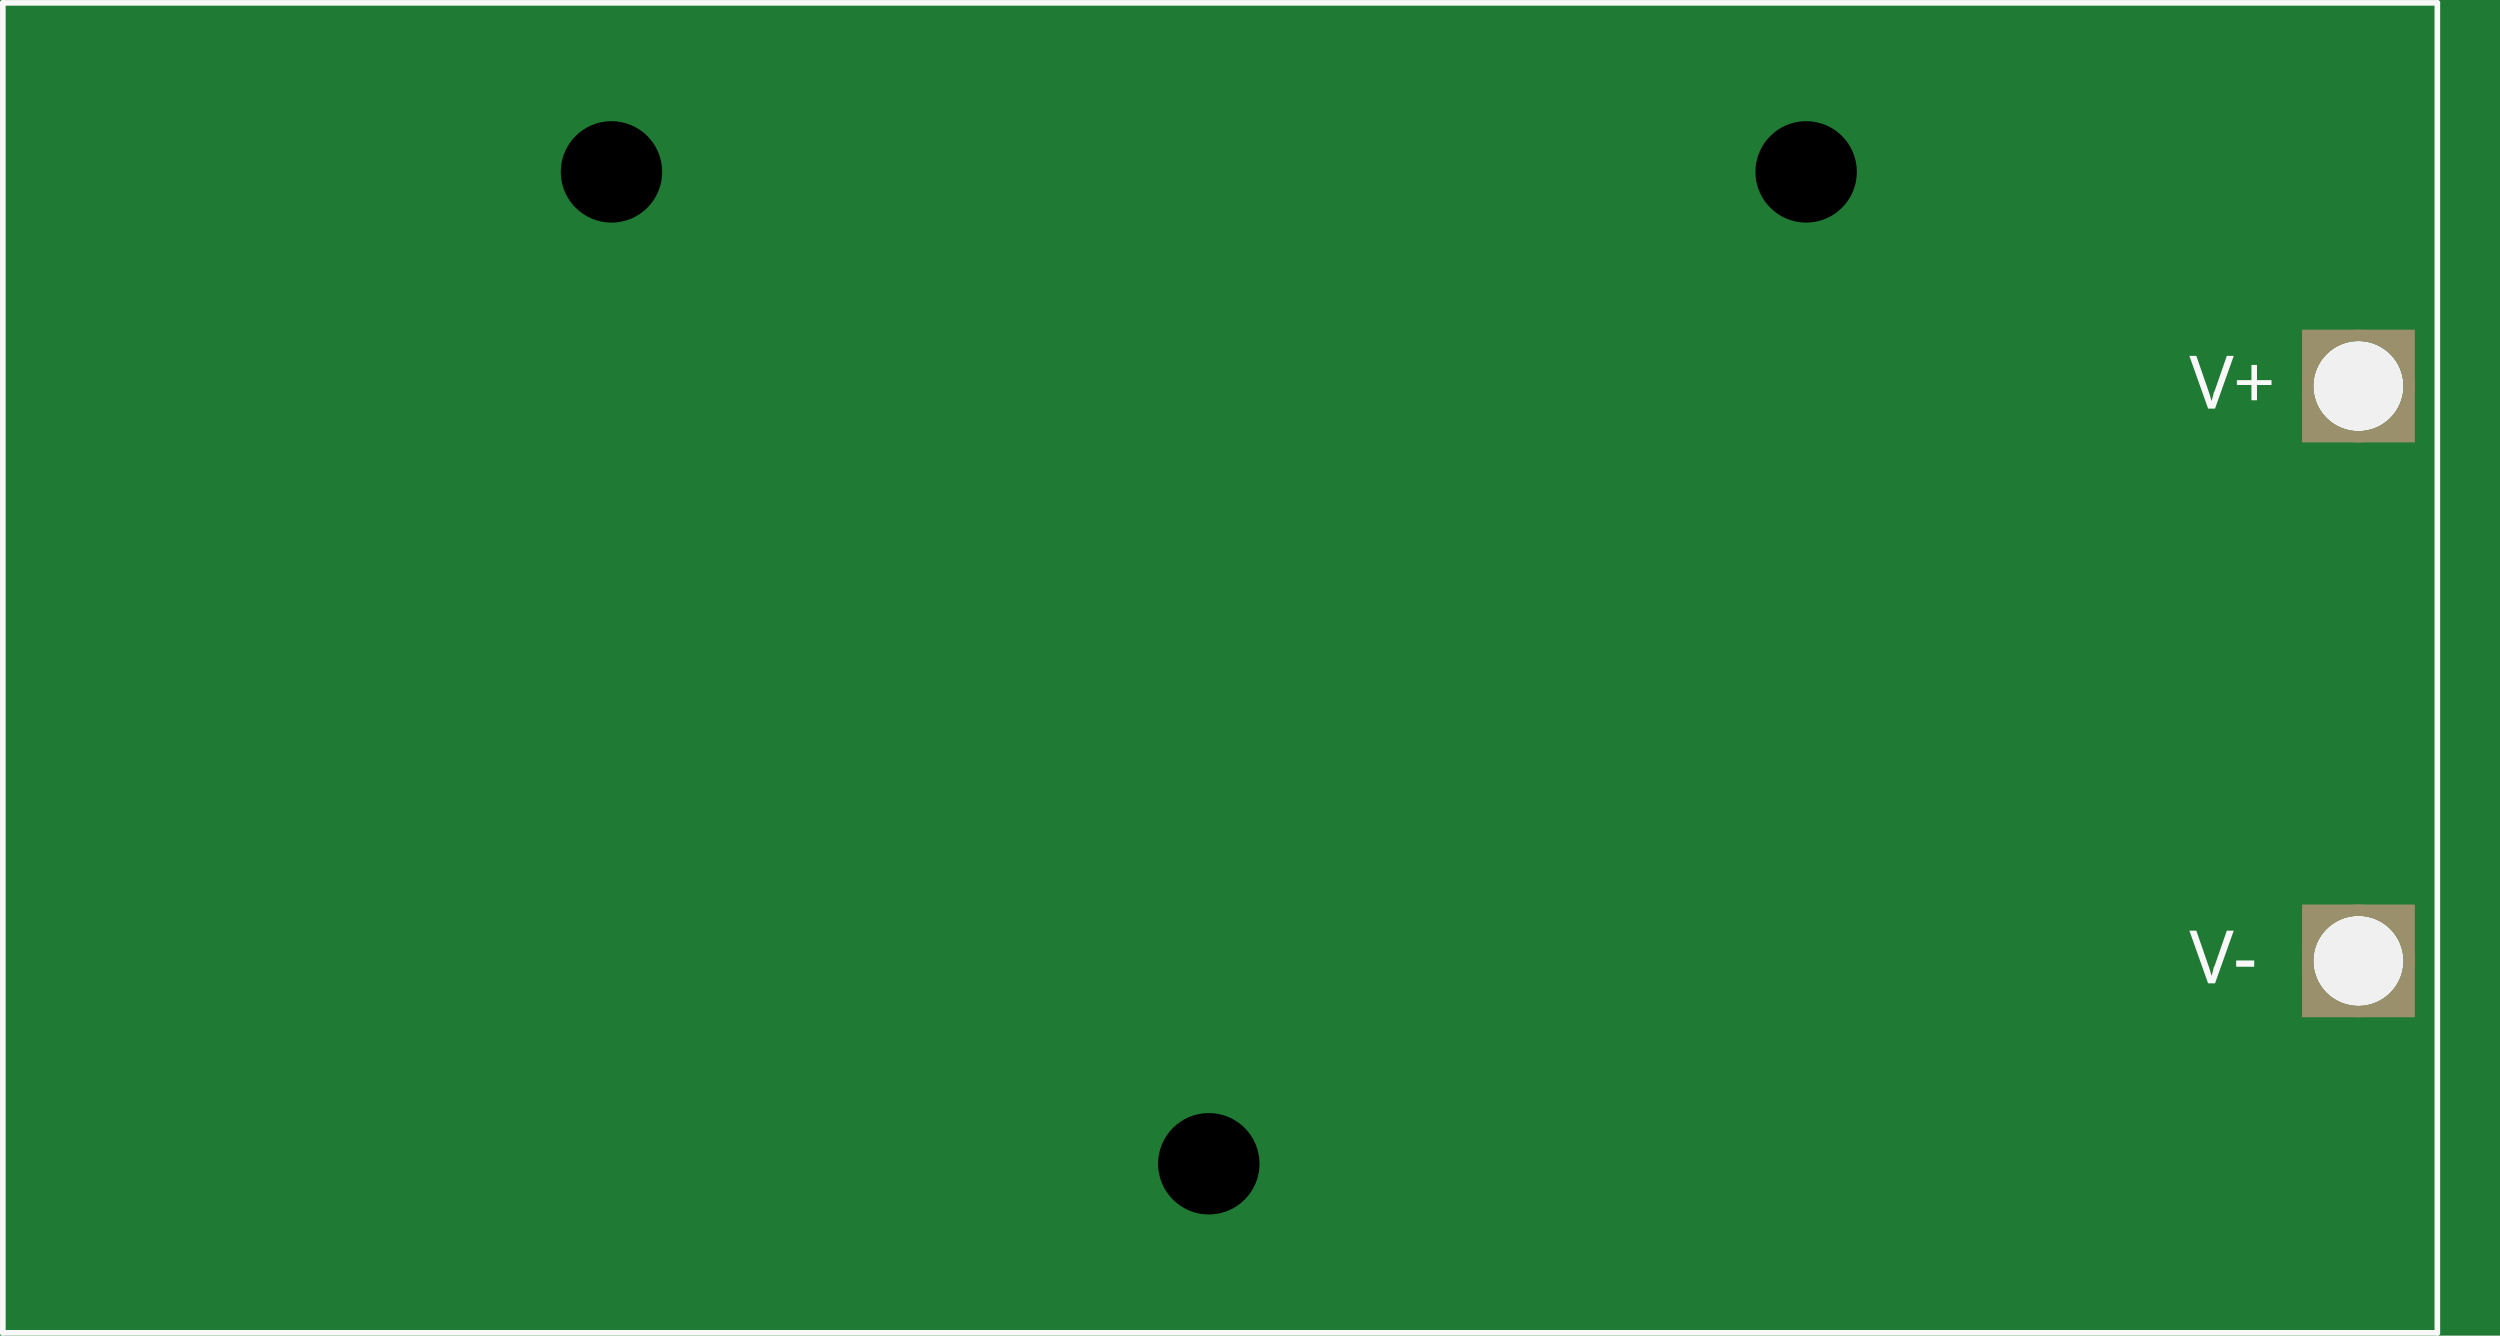
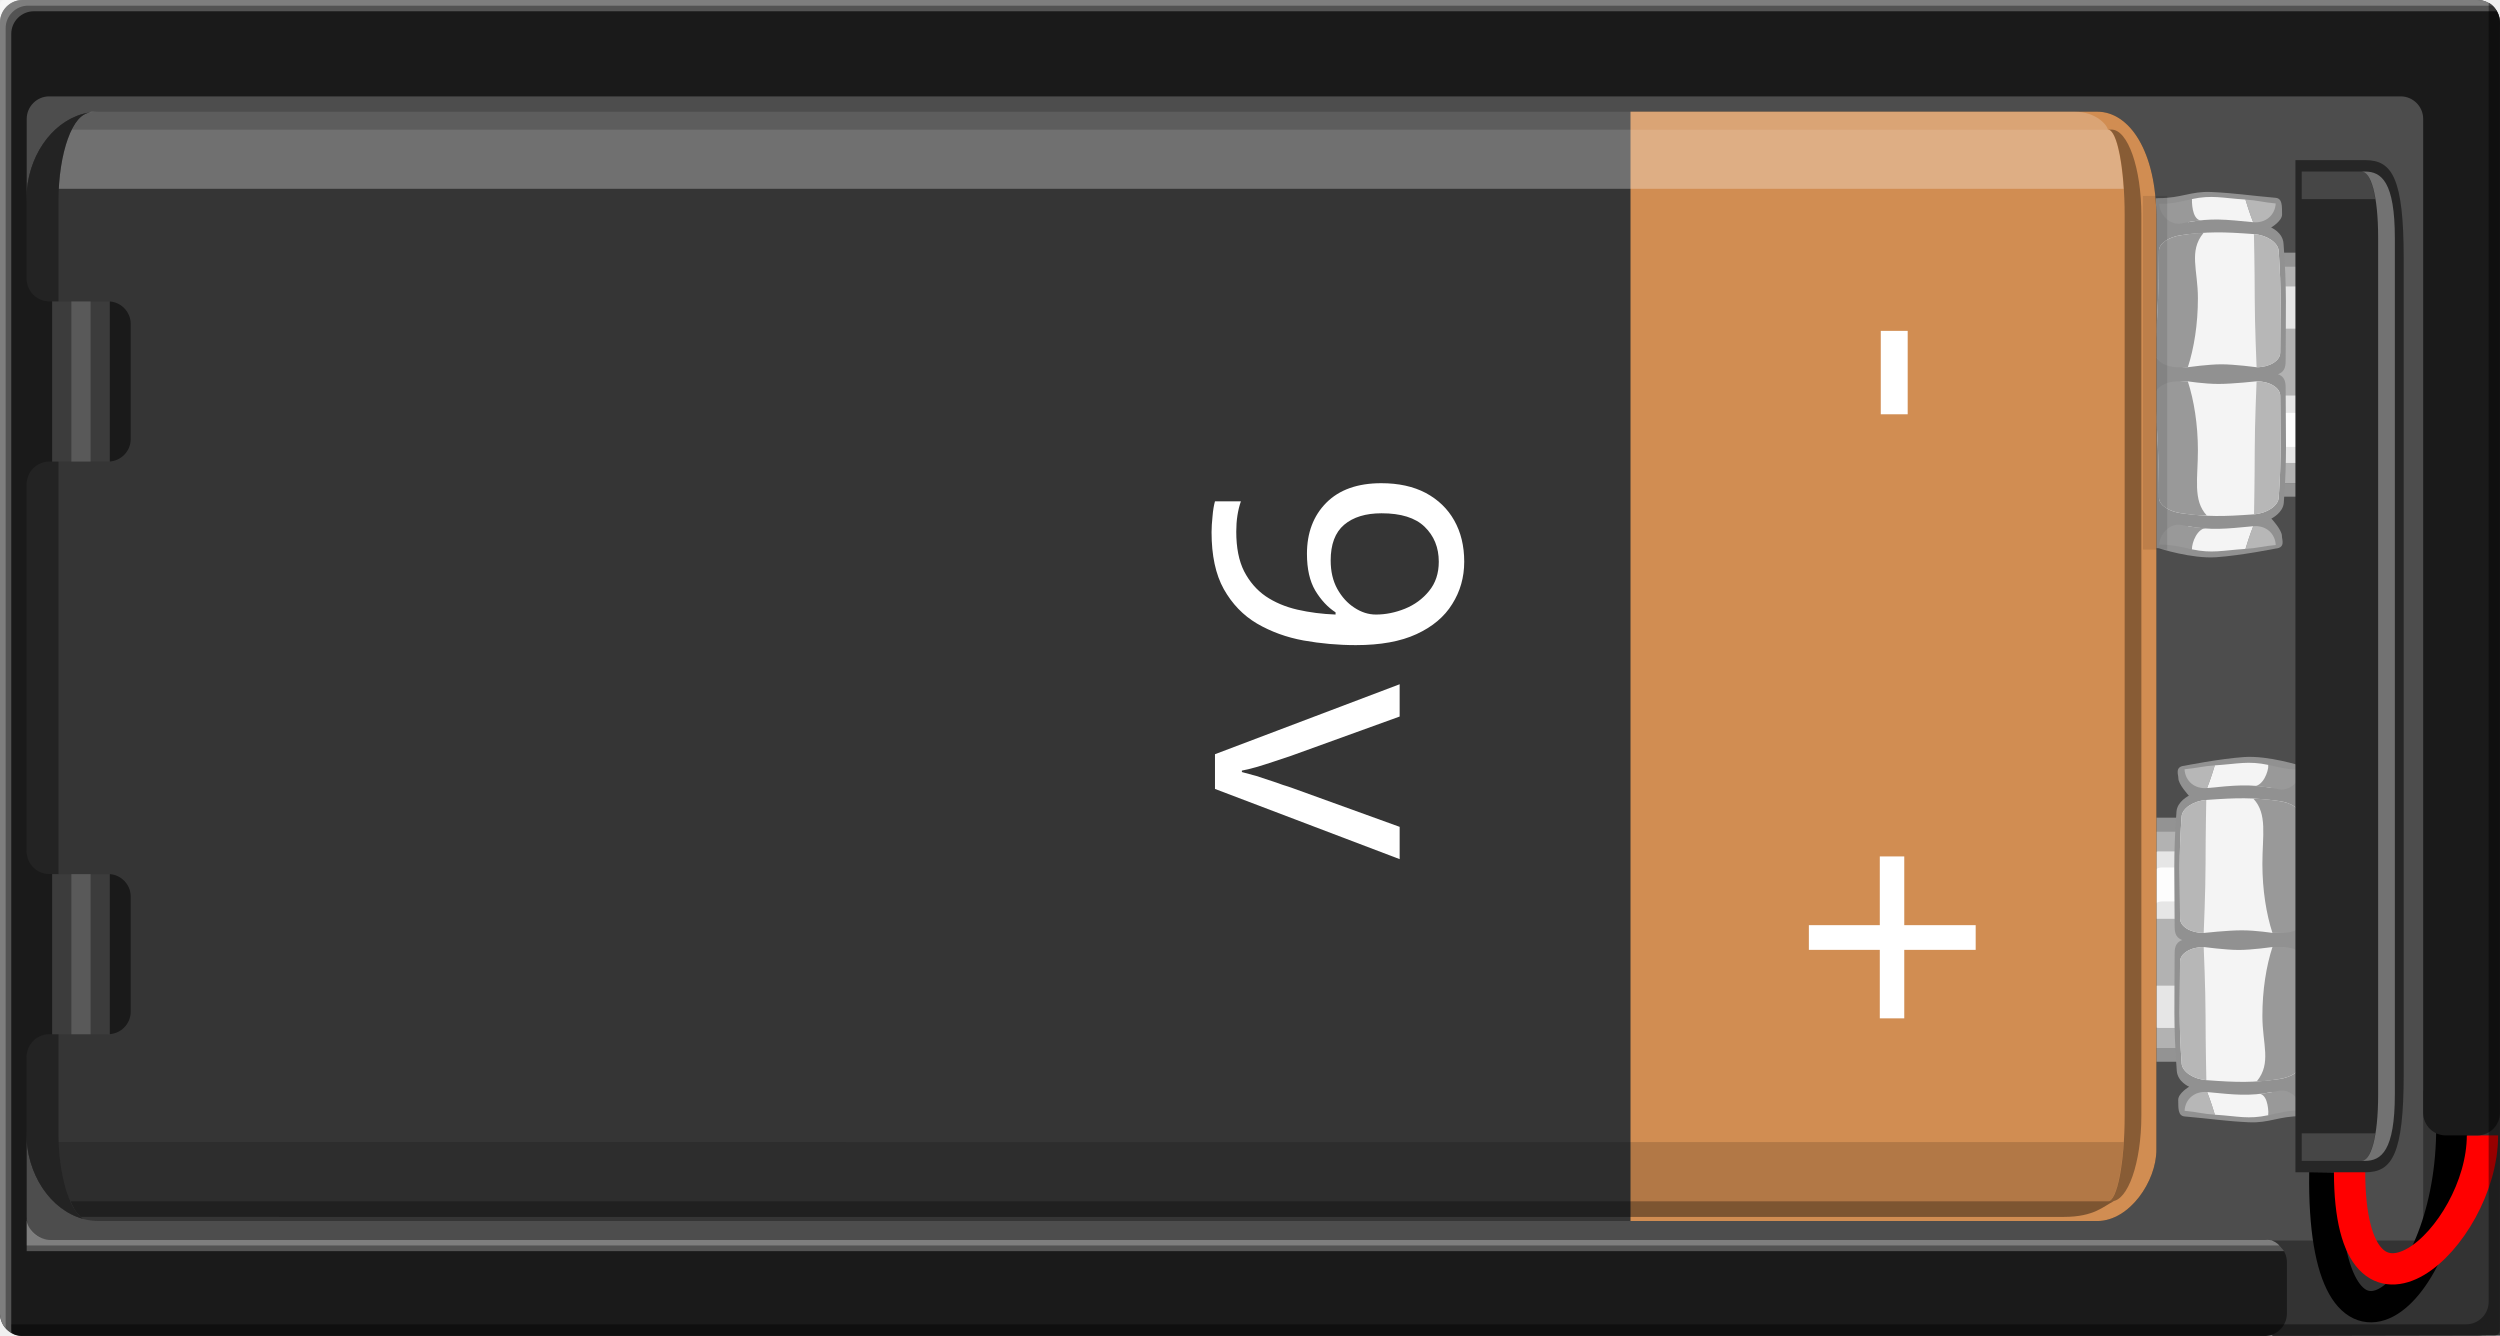
- <svg xmlns="http://www.w3.org/2000/svg" version="1.2" baseProfile="tiny" x="0in" y="0in" width="2.218in" height="1.185in" viewBox="0 0 56.34 30.099">
+ <svg xmlns="http://www.w3.org/2000/svg" version="1.1" id="Ebene_1" x="0px" y="0px" width="159.703px" height="85.32px" viewBox="0 0 159.703 85.32" enable-background="new 0 0 159.703 85.32" xml:space="preserve">
  <g id="breadboard">
-     <path fill="#1F7A34" stroke="none" stroke-width="0" d="M0,0l56.34,0 0,30.099 -56.34,0 0,-30.099z M52.133,8.7a1.016,1.016 0 1 0 2.032,0 1.016,1.016 0 1 0 -2.032,0z M52.133,21.654a1.016,1.016 0 1 0 2.032,0 1.016,1.016 0 1 0 -2.032,0z " />
-     <circle id="connector0pin" connectorname="V+" cx="53.15" cy="8.7" r="1.143" stroke="#9A916C" stroke-width="0.254" fill="none" />
-     <path stroke="none" stroke-width="0" d="m51.88,7.429 2.54,0 0,2.54 -2.54,0 0,-3zM52.133,8.7a1.016,1.016 0 1 0 2.032,0 1.016,1.016 0 1 0 -2.032,0z " fill="#9A916C" />
-     <circle id="connector1pin" connectorname="V-" cx="53.15" cy="21.654" r="1.143" stroke="#9A916C" stroke-width="0.254" fill="none" />
-     <path stroke="none" stroke-width="0" d="m51.88,20.384 2.54,0 0,2.54 -2.54,0 0,-3zM52.133,21.654a1.016,1.016 0 1 0 2.032,0 1.016,1.016 0 1 0 -2.032,0z " fill="#9A916C" />
-     <circle cx="27.241" cy="26.226" r="1.143" stroke="black" stroke-width="0" fill="black" id="nonconn6" />
-     <circle cx="13.78" cy="3.873" r="1.143" stroke="black" stroke-width="0" fill="black" id="nonconn7" />
-     <circle cx="40.703" cy="3.873" r="1.143" stroke="black" stroke-width="0" fill="black" id="nonconn8" />
-     <line class="other" x1="0.064" y1="30.035" x2="0.064" y2="0.064" stroke="#f8f8f8" stroke-width="0.127" stroke-linecap="round" />
-     <line class="other" x1="0.064" y1="0.064" x2="54.928" y2="0.064" stroke="#f8f8f8" stroke-width="0.127" stroke-linecap="round" />
-     <line class="other" x1="54.928" y1="0.064" x2="54.928" y2="30.035" stroke="#f8f8f8" stroke-width="0.127" stroke-linecap="round" />
-     <line class="other" x1="54.928" y1="30.035" x2="0.064" y2="30.035" stroke="#f8f8f8" stroke-width="0.127" stroke-linecap="round" />
-     <text class="text" font-family="OCRA" stroke="none" stroke-width="0" fill="#f8f8f8" font-size="1.651" x="49.34" y="9.207" text-anchor="start">V+</text>
-     <text class="text" font-family="OCRA" stroke="none" stroke-width="0" fill="#f8f8f8" font-size="1.651" x="49.34" y="22.162" text-anchor="start">V-</text>
+     <circle id="connector0pin" fill="none" stroke="#9A916C" stroke-width="0.254" cx="150.66" cy="24.66" r="3.24" />
+     <circle id="connector1pin" fill="none" stroke="#9A916C" stroke-width="0.254" cx="150.66" cy="61.38" r="3.24" />
  </g>
+   <g>
+     <path fill="#4D4D4D" d="M0,83.88c0,0.792,0.648,1.44,1.44,1.44h156.823c0.792,0,1.44-0.648,1.44-1.44V1.44   c0-0.792-0.648-1.44-1.44-1.44H1.44C0.648,0,0,0.648,0,1.44V83.88z" />
+   </g>
+   <polygon fill="#333333" points="154.797,69.662 154.797,79.246 145.16,79.246 145.16,85.349 159.703,85.32 159.704,78.984   159.704,69.662 " />
+   <g>
+     <g>
+       <path fill="#939393" d="M146.209,67.257V52.8c0-0.312-0.254-0.565-0.566-0.565h-8.219c-0.313,0-0.566,0.255-0.566,0.565v7.229    v7.229c0,0.313,0.254,0.566,0.566,0.566h8.217C145.955,67.823,146.209,67.569,146.209,67.257z M137.519,66.953    c-0.305,0-0.553-0.248-0.553-0.552v-6.373v-6.373c0-0.304,0.248-0.552,0.553-0.552h8.025c0.305,0,0.553,0.248,0.553,0.552v12.746    c0,0.304-0.248,0.552-0.553,0.552H137.519z" />
+       <path fill="#B2B2B2" d="M146.095,66.402v-6.373v-6.373c0-0.304-0.248-0.552-0.551-0.552h-8.025c-0.305,0-0.553,0.248-0.553,0.552    v6.373v6.373c0,0.304,0.248,0.552,0.553,0.552h8.025C145.847,66.953,146.095,66.705,146.095,66.402z" />
+       <path fill="#E6E6E6" d="M146.008,65.156v-5.128V54.9c0-0.28-0.229-0.511-0.51-0.511h-7.619c-0.281,0-0.51,0.229-0.51,0.511v3.98    c0.094-0.108,0.23-0.186,0.395-0.186h6.867c0.281,0,0.51,0.21,0.51,0.466v0.866v2.474c0,0.256-0.229,0.466-0.51,0.466h-6.865    c-0.164,0-0.303-0.075-0.396-0.186v2.374c0,0.28,0.229,0.51,0.51,0.51h7.621C145.779,65.666,146.008,65.437,146.008,65.156z" />
+       <path opacity="0.9" fill="#FFFFFF" enable-background="new    " d="M138.092,57.588c-0.299,0-0.543,0.199-0.543,0.442v-2.173    c0-0.244,0.244-0.443,0.543-0.443h7.277c0.299,0,0.541,0.199,0.541,0.443v2.173c0-0.243-0.242-0.442-0.541-0.442H138.092z" />
+     </g>
+     <g>
+       <path fill="#919191" d="M139.156,49.703c-0.018,0.384,0.672,1.126,0.672,1.126s-0.742,0.365-0.791,1.012    c-0.217,2.888-0.119,4.328-0.119,7.214c0,0.391-0.014,0.813,0.49,0.996c-0.504,0.182-0.49,0.604-0.49,0.993    c0,2.945-0.086,4.413,0.137,7.36c0.055,0.715,0.791,1.017,0.791,1.017s-0.719,0.422-0.699,0.854    c0.01,0.519-0.029,1.007,0.418,1.046c1.734,0.151,2.527,0.295,4.084,0.371c1.322,0.064,1.9-0.392,3.377-0.392    c1.018,0,2.17-0.903,2.17-1.673c0-2.716-0.063-4.074,0.143-6.79c0.092-1.206-0.141-2.451-1.229-2.786    c1.088-0.336,1.322-1.585,1.232-2.791c-0.205-2.715-0.146-4.071-0.146-6.788c0-0.768-1.234-1.537-2.17-1.537    c0,0-2.107-0.684-3.676-0.574c-1.568,0.108-3.803,0.556-3.803,0.556C138.908,48.969,139.164,49.519,139.156,49.703z" />
+       <g>
+         <path fill="#F4F4F4" d="M141.488,71.208c-0.252-0.849-0.492-1.446-0.492-1.446c1.797,0.175,2.646,0.276,4.164-0.001     c-0.092,0.521-0.176,1.007-0.25,1.478C143.609,71.516,142.994,71.304,141.488,71.208z" />
+         <path fill="#B7B7B7" d="M139.554,70.958c0.039-0.747,0.643-1.272,1.441-1.196c0,0,0.24,0.599,0.492,1.446     C140.715,71.158,140.328,71.027,139.554,70.958z" />
+         <path fill="#999999" d="M144.256,69.865c0.6-0.015,0.822-0.095,1.342-0.188c0.68-0.121,1.354,0.505,1.406,1.259     c-0.926,0-1.295,0.131-2.094,0.302C144.91,70.678,144.799,69.853,144.256,69.865z" />
+       </g>
+       <g>
+         <path fill="#F4F4F4" d="M140.945,69.001c-0.834-0.062-1.543-0.548-1.58-1.063c-0.189-2.619-0.102-3.907-0.102-6.509     c0-0.515,0.676-0.932,1.512-0.932c0,0,1.416,0.188,2.246,0.188c0.828,0,2.156-0.188,2.156-0.188c1.238,0,2.104,0.417,2.074,0.932     c-0.146,2.602-0.24,3.902-0.24,6.503c0,0.514-0.707,0.903-1.416,1.002C143.896,69.166,142.951,69.152,140.945,69.001z" />
+         <g>
+           <path fill="#B7B7B7" d="M139.365,67.937c-0.189-2.619-0.102-3.907-0.102-6.509c0-0.515,0.676-0.932,1.512-0.932      c0,0,0.119,2.748,0.119,4.409c0,1.786,0.051,4.095,0.051,4.095C140.111,68.939,139.402,68.453,139.365,67.937z" />
+         </g>
+         <g>
+           <path fill="#999999" d="M147.011,67.931c0-2.601,0.094-3.901,0.24-6.503c0.029-0.515-0.641-0.932-1.471-0.932      c-0.246,0-0.369,0-0.613,0c-0.396,1.22-0.643,2.746-0.643,4.407c-0.002,1.797,0.598,3.009-0.355,4.171      c0.645,0.002,0.879-0.067,1.426-0.144C146.304,68.835,147.011,68.445,147.011,67.931z" />
+         </g>
+       </g>
+       <g>
+         <path fill="#F4F4F4" d="M141.486,48.893c-0.254,0.851-0.494,1.448-0.494,1.448c1.797-0.171,2.648-0.271,4.168,0     c-0.092-0.52-0.176-1.004-0.25-1.476C143.609,48.591,142.992,48.795,141.486,48.893z" />
+         <path fill="#B7B7B7" d="M139.551,49.141c0.037,0.746,0.641,1.276,1.439,1.2c0,0,0.24-0.599,0.494-1.448     C140.713,48.943,140.326,49.072,139.551,49.141z" />
+         <path fill="#999999" d="M143.926,50.239c0.715-0.006,1.037,0.072,1.672,0.184c0.68,0.119,1.354-0.506,1.406-1.259     c-0.926,0-1.295-0.129-2.094-0.298C144.91,49.288,144.576,50.235,143.926,50.239z" />
+       </g>
+       <g>
+         <path fill="#F4F4F4" d="M140.939,51.102c-0.834,0.062-1.541,0.546-1.578,1.062c-0.188,2.617-0.098,3.907-0.098,6.507     c0,0.516,0.676,0.928,1.512,0.928c0,0,1.521-0.169,2.434-0.169c0.914,0,1.969,0.169,1.969,0.169c0.832,0,2.107-0.412,2.08-0.928     c-0.145-2.6-0.244-3.9-0.244-6.501c0-0.513-0.707-0.903-1.416-0.999C143.896,50.942,142.945,50.955,140.939,51.102z" />
+         <g>
+           <path fill="#B7B7B7" d="M139.361,52.163c-0.188,2.617-0.098,3.907-0.098,6.507c0,0.516,0.676,0.928,1.512,0.928      c0,0,0.119-2.743,0.119-4.404c0-1.786,0.045-4.091,0.045-4.091C140.105,51.163,139.398,51.648,139.361,52.163z" />
+         </g>
+         <g>
+           <path fill="#999999" d="M147.011,52.169c0,2.601,0.102,3.901,0.244,6.501c0.029,0.516-0.641,0.928-1.473,0.928      c-0.246,0-0.369,0-0.615,0c-0.395-1.219-0.641-2.744-0.643-4.404c-0.002-1.796,0.334-3.2-0.568-4.164      c0.711-0.001,1.02,0.059,1.639,0.142C146.304,51.264,147.011,51.656,147.011,52.169z" />
+         </g>
+       </g>
+     </g>
+     <g>
+       <g>
+         <path fill="#939393" d="M139.674,16.705v14.458c0,0.313,0.256,0.566,0.568,0.566h8.219c0.313,0,0.566-0.256,0.566-0.566v-7.229     v-7.229c0-0.312-0.254-0.566-0.566-0.566h-8.219C139.927,16.139,139.674,16.395,139.674,16.705z M148.363,17.009     c0.305,0,0.553,0.248,0.553,0.553v6.374v6.373c0,0.304-0.248,0.552-0.553,0.552h-8.025c-0.303,0-0.551-0.248-0.551-0.552V17.562     c0-0.305,0.248-0.553,0.551-0.553H148.363z" />
+         <path fill="#B2B2B2" d="M139.787,17.562v6.374v6.373c0,0.304,0.248,0.552,0.551,0.552h8.025c0.305,0,0.553-0.248,0.553-0.552     v-6.373v-6.374c0-0.305-0.248-0.553-0.553-0.553h-8.025C140.035,17.009,139.787,17.257,139.787,17.562z" />
+         <path fill="#E6E6E6" d="M139.875,18.806v5.129v5.128c0,0.279,0.23,0.51,0.51,0.51h7.621c0.281,0,0.51-0.229,0.51-0.51v-3.981     c-0.094,0.109-0.232,0.187-0.396,0.187h-6.865c-0.281,0-0.51-0.21-0.51-0.467v-0.865v-2.475c0-0.256,0.229-0.466,0.51-0.466     h6.865c0.164,0,0.303,0.076,0.395,0.186v-2.373c0-0.28-0.229-0.511-0.51-0.511h-7.619     C140.103,18.296,139.875,18.527,139.875,18.806z" />
+         <path opacity="0.9" fill="#FFFFFF" enable-background="new    " d="M147.793,26.375c0.299,0,0.541-0.199,0.541-0.441v2.173     c0,0.244-0.242,0.442-0.541,0.442h-7.277c-0.299,0-0.543-0.198-0.543-0.442v-2.173c0,0.242,0.244,0.441,0.543,0.441H147.793z" />
+       </g>
+       <rect x="147.441" y="16.151" opacity="0.1" enable-background="new    " width="1.547" height="15.547" />
+     </g>
+     <g>
+       <path fill="#919191" d="M145.773,34.254c0.018-0.384-0.674-1.126-0.674-1.126s0.744-0.365,0.793-1.012    c0.217-2.887,0.119-4.328,0.119-7.214c0-0.391,0.014-0.813-0.49-0.996c0.504-0.18,0.49-0.603,0.49-0.993    c0-2.946,0.086-4.414-0.137-7.361c-0.053-0.715-0.791-1.017-0.791-1.017s0.719-0.422,0.699-0.852    c-0.01-0.52,0.029-1.008-0.418-1.047c-1.734-0.151-2.527-0.295-4.082-0.37c-1.324-0.065-1.902,0.391-3.379,0.391    c-1.018,0-2.17,0.904-2.17,1.673c0,2.716,0.063,4.074-0.143,6.79c-0.092,1.207,0.143,2.452,1.229,2.787    c-1.088,0.336-1.322,1.585-1.232,2.791c0.205,2.715,0.146,4.072,0.146,6.788c0,0.768,1.234,1.538,2.172,1.538    c0,0,2.105,0.683,3.674,0.573c1.57-0.108,3.801-0.556,3.801-0.556C146.021,34.988,145.765,34.439,145.773,34.254z" />
+       <g>
+         <path fill="#F4F4F4" d="M143.441,12.748c0.252,0.849,0.49,1.446,0.49,1.446c-1.797-0.174-2.645-0.276-4.162,0.001     c0.092-0.521,0.176-1.006,0.25-1.478C141.32,12.442,141.933,12.653,143.441,12.748z" />
+         <path fill="#B7B7B7" d="M145.375,12.998c-0.039,0.747-0.643,1.273-1.441,1.196c0,0-0.24-0.599-0.492-1.446     C144.215,12.798,144.599,12.93,145.375,12.998z" />
+         <path fill="#999999" d="M140.674,14.091c-0.6,0.016-0.822,0.096-1.342,0.188c-0.68,0.121-1.354-0.505-1.406-1.258     c0.926,0,1.295-0.131,2.096-0.303C140.019,13.279,140.131,14.105,140.674,14.091z" />
+       </g>
+       <g>
+         <path fill="#F4F4F4" d="M143.984,14.955c0.834,0.063,1.543,0.548,1.58,1.064c0.188,2.618,0.1,3.906,0.1,6.508     c0,0.515-0.674,0.932-1.51,0.932c0,0-1.416-0.187-2.246-0.187s-2.156,0.187-2.156,0.187c-1.24,0-2.104-0.417-2.076-0.932     c0.148-2.602,0.24-3.903,0.24-6.503c0-0.514,0.707-0.903,1.416-1.001C141.033,14.79,141.978,14.805,143.984,14.955z" />
+         <g>
+           <path fill="#B7B7B7" d="M145.564,16.021c0.188,2.618,0.1,3.906,0.1,6.508c0,0.515-0.674,0.932-1.51,0.932      c0,0-0.119-2.749-0.119-4.41c0-1.785-0.051-4.095-0.051-4.095C144.818,15.019,145.527,15.503,145.564,16.021z" />
+         </g>
+         <g>
+           <path fill="#999999" d="M137.916,16.026c0,2.601-0.092,3.901-0.24,6.503c-0.027,0.515,0.643,0.932,1.473,0.932      c0.244,0,0.367,0,0.613,0c0.396-1.22,0.643-2.747,0.643-4.408c0.002-1.797-0.6-3.009,0.355-4.171      c-0.645-0.002-0.879,0.067-1.428,0.144C138.623,15.121,137.916,15.512,137.916,16.026z" />
+         </g>
+       </g>
+       <g>
+         <path fill="#F4F4F4" d="M143.443,35.065c0.254-0.852,0.494-1.449,0.494-1.449c-1.797,0.171-2.65,0.271-4.168,0     c0.092,0.52,0.176,1.004,0.25,1.476C141.32,35.366,141.937,35.162,143.443,35.065z" />
+         <path fill="#B7B7B7" d="M145.377,34.817c-0.037-0.747-0.639-1.277-1.438-1.201c0,0-0.24,0.599-0.494,1.449     C144.217,35.014,144.603,34.885,145.377,34.817z" />
+         <path fill="#999999" d="M141.004,33.718c-0.715,0.006-1.037-0.071-1.672-0.184c-0.68-0.119-1.354,0.506-1.406,1.259     c0.926,0,1.295,0.129,2.096,0.298C140.019,34.669,140.353,33.722,141.004,33.718z" />
+       </g>
+       <g>
+         <path fill="#F4F4F4" d="M143.99,32.856c0.834-0.063,1.541-0.546,1.578-1.063c0.186-2.617,0.096-3.907,0.096-6.507     c0-0.515-0.674-0.928-1.51-0.928c0,0-1.521,0.169-2.436,0.169c-0.912,0-1.967-0.169-1.967-0.169c-0.832,0-2.109,0.413-2.08,0.928     c0.145,2.6,0.244,3.901,0.244,6.501c0,0.513,0.707,0.904,1.416,0.999C141.033,33.016,141.984,33.002,143.99,32.856z" />
+         <g>
+           <path fill="#B7B7B7" d="M145.568,31.794c0.186-2.617,0.096-3.907,0.096-6.507c0-0.515-0.674-0.928-1.51-0.928      c0,0-0.119,2.744-0.119,4.404c0,1.786-0.045,4.092-0.045,4.092C144.824,32.794,145.531,32.31,145.568,31.794z" />
+         </g>
+         <g>
+           <path fill="#999999" d="M137.916,31.788c0-2.6-0.1-3.901-0.244-6.501c-0.027-0.515,0.643-0.928,1.475-0.928      c0.244,0,0.367,0,0.613,0c0.396,1.219,0.643,2.745,0.645,4.404c0.002,1.797-0.334,3.2,0.566,4.164      c-0.711,0.001-1.018-0.059-1.639-0.142C138.623,32.693,137.916,32.301,137.916,31.788z" />
+         </g>
+       </g>
+     </g>
+     <g>
+       <path fill="#353535" d="M137.754,73.465c0,1.985-1.703,4.536-3.783,4.536H6.308c-2.545,0-4.627-2.551-4.627-5.67V12.803    c0-3.117,2.082-5.669,4.627-5.669h127.661c2.082,0,3.783,2.552,3.783,6.803v59.528H137.754z" />
+       <path fill="#D18D52" d="M104.158,78.001V7.134h29.811c2.08,0,3.783,2.552,3.783,6.803v59.528c0,1.985-1.703,4.536-3.783,4.536    H104.158z" />
+     </g>
+     <path opacity="0.15" enable-background="new    " d="M4.548,76.737c-0.575,0-1.067-1.594-1.237-3.783l132.351,0.001   c-0.139,2.189-0.541,3.783-1.012,3.783L4.548,76.737z" />
+     <path opacity="0.29" fill="#FFFFFF" enable-background="new    " d="M4.57,8.279c-0.575,0-1.067,1.594-1.237,3.783h132.33   c-0.139-2.189-0.541-3.783-1.012-3.783H4.57z" />
+     <path opacity="0.35" enable-background="new    " d="M134.662,8.279c0.586,0,1.064,2.464,1.064,5.477v57.507   c0,3.014-0.479,5.478-1.064,5.478h0.217c1.053,0,1.914-2.464,1.914-5.478V13.754c0-3.013-0.861-5.477-1.914-5.477L134.662,8.279   L134.662,8.279z" />
+     <g opacity="0.4">
+       <path d="M135.031,76.738c0,0-128.895-0.001-130.53-0.001c0.297,0.629,0.297,0.629,0.646,1c0.625,0,126.219,0.001,126.68,0.001    C133.82,77.738,134.388,77.031,135.031,76.738z" />
+     </g>
+     <g opacity="0.2">
+       <path fill="#FFFFFF" d="M134.65,8.279c0,0-128.446,0-130.081,0c0.297-0.628,0.63-0.971,1.266-1.145c0.625,0,126.219,0,126.68,0    C133.969,7.134,134.65,8.066,134.65,8.279z" />
+     </g>
+     <g>
+       <rect x="139.136" y="52.517" fill="none" width="1.547" height="15.547" />
+       <path fill="#353535" d="M3.92,13.055v0.061c0-0.1,0.008-0.195,0.012-0.293C3.927,12.901,3.92,12.977,3.92,13.055z" />
+       <path fill="#353535" d="M3.945,12.496c0-0.021,0.004-0.041,0.006-0.062C3.949,12.455,3.945,12.477,3.945,12.496z" />
+       <path opacity="0.35" enable-background="new    " d="M3.931,12.823c0.004-0.108,0.004-0.219,0.014-0.325    C3.937,12.604,3.935,12.712,3.931,12.823z" />
+       <rect x="136.896" y="52.266" fill="none" width="1.547" height="15.547" />
+       <rect x="136.896" y="12.516" opacity="0.1" enable-background="new    " width="1.547" height="22.592" />
+       <path fill="#353535" d="M1.68,12.803v0.061c0-0.1,0.008-0.195,0.011-0.293C1.688,12.649,1.68,12.725,1.68,12.803z" />
+       <path fill="#353535" d="M1.704,12.244c0.001-0.021,0.004-0.041,0.006-0.062C1.708,12.203,1.705,12.225,1.704,12.244z" />
+       <path opacity="0.35" enable-background="new    " d="M1.691,12.571c0.004-0.108,0.005-0.219,0.014-0.325    C1.697,12.352,1.695,12.46,1.691,12.571z" />
+       <path fill="#353535" d="M5.3,77.86c-0.896-0.605-1.565-2.842-1.565-5.498v-59.5c0-3.117,0.924-5.666,2.052-5.666H5.662    c-2.076,0.359-3.721,2.42-3.951,4.986c-0.002,0.021-0.005,0.04-0.006,0.062c-0.009,0.106-0.01,0.217-0.014,0.325    c-0.003,0.098-0.011,0.193-0.011,0.293v59.468C1.68,75.026,3.237,77.292,5.3,77.86z" />
+       <path opacity="0.34" enable-background="new    " d="M5.3,77.86c-0.896-0.605-1.565-2.842-1.565-5.498v-59.5    c0-3.117,0.924-5.666,2.052-5.666H5.662c-2.076,0.359-3.721,2.42-3.951,4.986c-0.002,0.021-0.005,0.04-0.006,0.062    c-0.009,0.106-0.01,0.217-0.014,0.325c-0.003,0.098-0.011,0.193-0.011,0.293v59.468C1.68,75.026,3.237,77.292,5.3,77.86z" />
+       <path fill="none" stroke="#000000" stroke-width="2" d="M148.515,74.886c-0.221,14.56,7.941,8.474,8.109-2.489" />
+       <path fill="none" stroke="#FF0000" stroke-width="2" d="M150.094,74.845c0,11.895,8.489,4.195,8.489-2.314" />
+       <path fill="#262626" d="M146.635,74.886c0,0,3.563,0,4.48,0c1.699,0,2.436-1.166,2.436-6.257V16.488    c0-5.091-0.736-6.257-2.436-6.257c-0.918,0-4.48,0-4.48,0V74.886z" />
+       <path opacity="0.35" fill="#FFFFFF" enable-background="new    " d="M152.986,69.901c0,3.608-0.861,4.257-1.914,4.257h-0.217    c0.586,0,1.064-1.447,1.064-4.257V15.215c0-2.81-0.479-4.257-1.064-4.257h0.217c1.053,0,1.914,0.647,1.914,4.257V69.901z" />
+       <path opacity="0.15" fill="#FFFFFF" enable-background="new    " d="M151.736,12.719c-0.188-1.151-0.51-1.761-0.881-1.761h-3.818    v1.761H151.736z" />
+       <path opacity="0.15" fill="#FFFFFF" enable-background="new    " d="M151.736,72.397c-0.188,1.151-0.51,1.761-0.881,1.761h-3.818    v-1.761H151.736z" />
+       <g>
+         <text transform="matrix(-4.371139e-008 1 -1 -4.371139e-008 77.6145 29.7737)" fill="#FFFFFF" font-family="'ArialMT'" font-size="22">9</text>
+         <text transform="matrix(-4.371139e-008 1 -1 -4.371139e-008 77.6145 43.7107)" fill="#FFFFFF" font-family="'ArialMT'" font-size="22">v</text>
+         <text transform="matrix(-4.371139e-008 1 -1 -4.371139e-008 113.115 53.616)" fill="#FFFFFF" font-family="'ArialMT'" font-size="22">+</text>
+         <text transform="matrix(-4.371139e-008 1 -1 -4.371139e-008 115.115 20.2615)" fill="#FFFFFF" font-family="'ArialMT'" font-size="22">-</text>
+       </g>
+     </g>
+   </g>
+   <g>
+     <path fill="#1A1A1A" d="M1.439,0c-0.792,0-1.44,0.648-1.44,1.44v82.469c0,0.792,0.648,1.44,1.44,1.44h143.212   c0.792,0,1.44-0.648,1.44-1.44v-3.275c0-0.792-0.648-1.44-1.44-1.44H3.146c-0.792,0-1.44-0.648-1.44-1.44V67.506   c0-0.792,0.648-1.44,1.44-1.44h3.765c0.792,0,1.44-0.648,1.44-1.44v-7.351c0-0.792-0.648-1.44-1.44-1.44H3.146   c-0.792,0-1.44-0.648-1.44-1.44V30.926c0-0.792,0.648-1.44,1.44-1.44h3.765c0.792,0,1.44-0.648,1.44-1.44v-7.352   c0-0.792-0.648-1.44-1.44-1.44H3.146c-0.792,0-1.44-0.648-1.44-1.44V7.596c0-0.792,0.648-1.44,1.44-1.44h150.21   c0.792,0,1.44,0.648,1.44,1.44v63.495c0,0.792,0.648,1.44,1.44,1.44h2.025c0.792,0,1.44-0.648,1.44-1.44V1.44   c0-0.792-0.648-1.44-1.44-1.44H1.439z" />
+   </g>
+   <g>
+     <path opacity="0.25" fill="#FFFFFF" d="M145.91,79.923H1.706V77.86c0,0.597,0.636,1.343,1.558,1.343c0,0,140.946,0,141.54,0   S145.728,79.685,145.91,79.923z" />
+     <path opacity="0.25" fill="#FFFFFF" d="M145.606,79.562H1.706V77.86c0,0.644,0.723,1.347,1.426,1.343c0,0,141.172,0,141.672,0   S145.606,79.562,145.606,79.562z" />
+   </g>
+   <g opacity="0.25">
+     <path fill="#FFFFFF" d="M158.262,0H1.8c-0.792,0-1.521,0-1.62,0C0.081,0,0,0.081,0,0.179C0,0.279,0,1.008,0,1.8v82.109   c0.01,0.392,0.053,0.569,0.36,0.938V1.8c0-0.792,0.648-1.44,1.44-1.44h157.411C158.945,0.113,158.617,0,158.262,0z" />
+   </g>
+   <g opacity="0.25">
+     <path fill="#FFFFFF" d="M158.262,0H2.16c-0.792,0-1.602,0-1.8,0C0.162,0,0,0.162,0,0.36c0,0.198,0,1.008,0,1.8V83.7   c-0.055,0.694,0.36,1.315,0.72,1.444V2.16c0-0.792,0.648-1.44,1.44-1.44h157.332C159.367,0.41,158.898,0,158.262,0z" />
+   </g>
+   <g opacity="0.41">
+     <path d="M1.436,85.32h156.103c0.792,0,1.602,0,1.8,0s0.36-0.162,0.36-0.36s0-1.008,0-1.8V1.62c0.055-0.694-0.36-1.315-0.72-1.444   l-0.001,82.984c0,0.792-0.647,1.439-1.439,1.439H0.726C0.72,85.144,0.726,85.32,1.436,85.32z" />
+   </g>
+   <rect x="3.332" y="19.255" opacity="0.15" fill="#FFFFFF" width="2.454" height="10.231" />
+   <rect x="4.559" y="19.255" opacity="0.15" fill="#FFFFFF" width="2.454" height="10.231" />
+   <rect x="3.332" y="55.839" opacity="0.15" fill="#FFFFFF" width="2.454" height="10.231" />
+   <rect x="4.559" y="55.839" opacity="0.15" fill="#FFFFFF" width="2.454" height="10.231" />
</svg>
